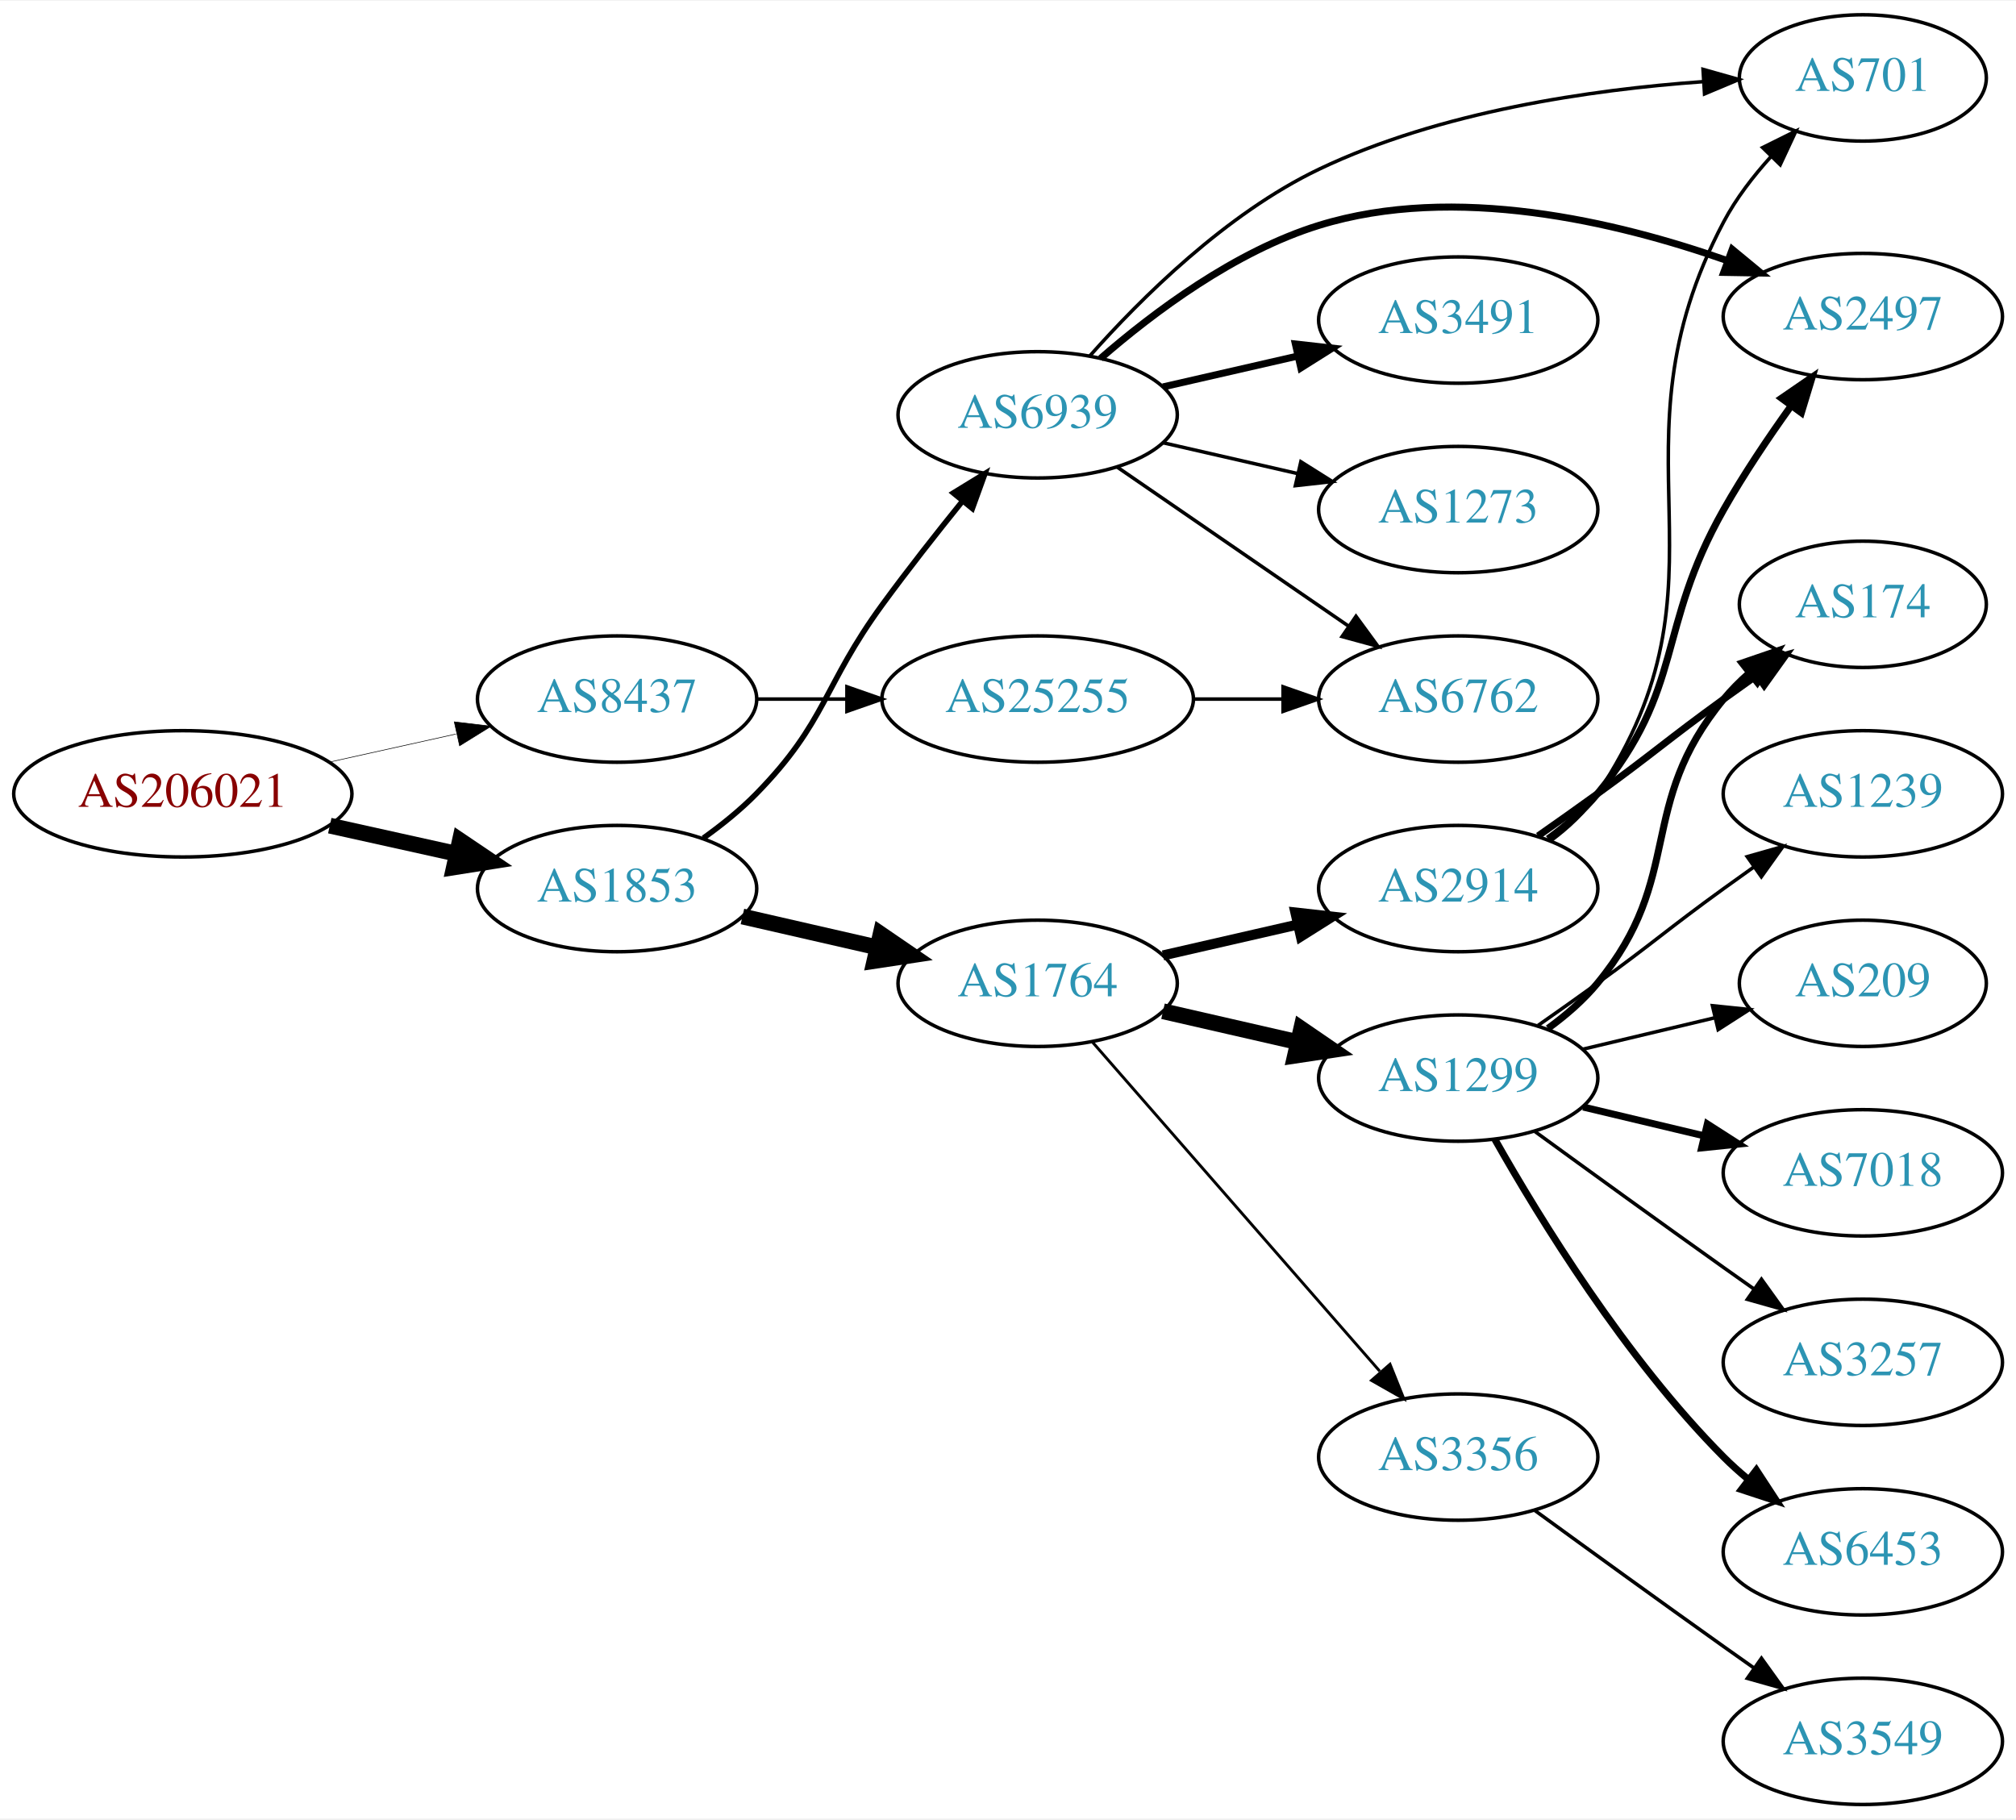
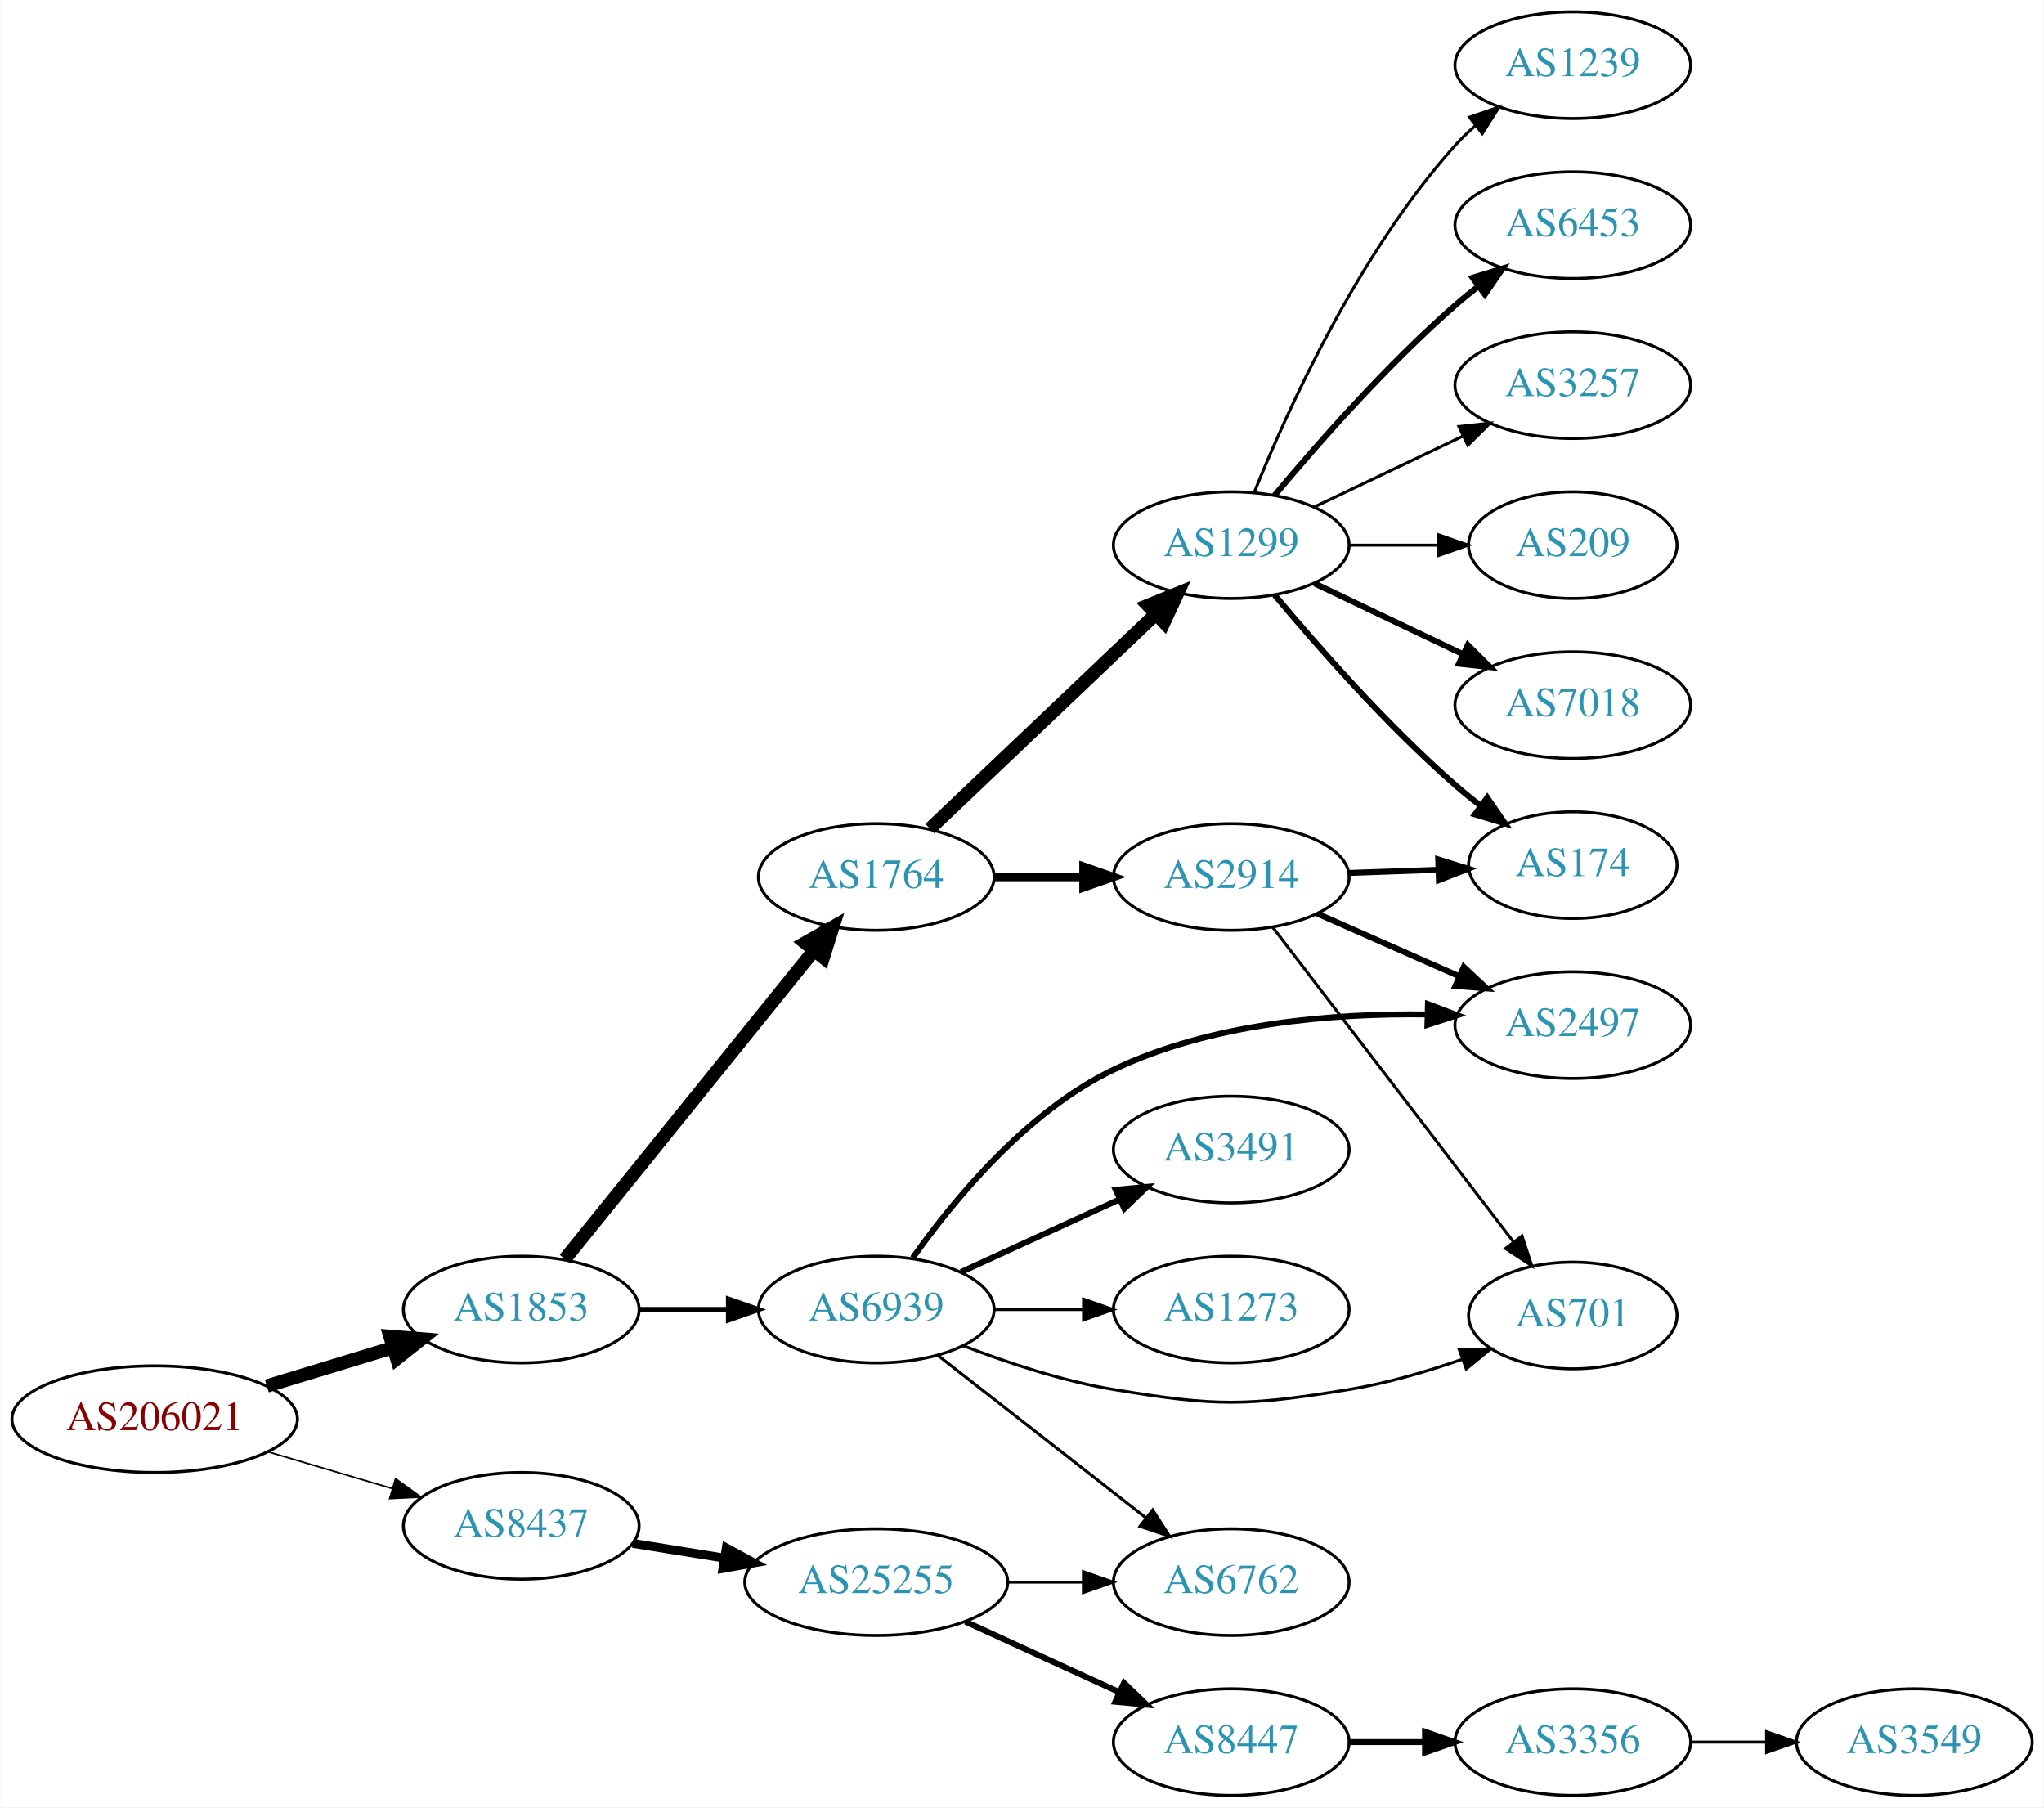
- <svg xmlns="http://www.w3.org/2000/svg" xmlns:xlink="http://www.w3.org/1999/xlink" width="574pt" height="518pt" viewBox="0.00 0.00 574.46 518.00">
-   <g id="graph0" class="graph" transform="scale(1 1) rotate(0) translate(4 514)">
-     <polygon fill="white" stroke="none" points="-4,4 -4,-514 570.463,-514 570.463,4 -4,4" />
+ <svg xmlns="http://www.w3.org/2000/svg" xmlns:xlink="http://www.w3.org/1999/xlink" width="690pt" height="610pt" viewBox="0.00 0.00 689.76 610.00">
+   <g id="graph0" class="graph" transform="scale(1 1) rotate(0) translate(4 606)">
+     <polygon fill="white" stroke="none" points="-4,4 -4,-606 685.755,-606 685.755,4 -4,4" />
    <g id="node1" class="node">
      <g id="a_node1">
        <a xlink:href="/asn/206021" xlink:title="AS206021 ~ Wirtschaftskammer Steiermark [AT]">
-           <ellipse fill="#ffffff" stroke="black" cx="48.096" cy="-288" rx="48.192" ry="18" />
-           <text text-anchor="middle" x="48.096" y="-284.3" font-family="Times,serif" font-size="14.00" fill="#880000">AS206021</text>
+           <ellipse fill="#ffffff" stroke="black" cx="48.096" cy="-127" rx="48.192" ry="18" />
+           <text text-anchor="middle" x="48.096" y="-123.3" font-family="Times,serif" font-size="14.00" fill="#880000">AS206021</text>
        </a>
      </g>
    </g>
    <g id="node2" class="node">
      <g id="a_node2">
        <a xlink:href="/asn/1853" xlink:title="AS1853 ~ ACOnet Backbone [AT]">
-           <ellipse fill="#ffffff" stroke="black" cx="171.838" cy="-261" rx="39.794" ry="18" />
-           <text text-anchor="middle" x="171.838" y="-257.3" font-family="Times,serif" font-size="14.00" fill="#2c94b3">AS1853</text>
+           <ellipse fill="#ffffff" stroke="black" cx="171.838" cy="-164" rx="39.794" ry="18" />
+           <text text-anchor="middle" x="171.838" y="-160.3" font-family="Times,serif" font-size="14.00" fill="#2c94b3">AS1853</text>
        </a>
      </g>
    </g>
    <g id="edge1" class="edge">
-       <path fill="none" stroke="black" stroke-width="4.5" d="M89.973,-278.934C101.513,-276.375 114.132,-273.576 125.896,-270.967" />
-       <polygon fill="black" stroke="black" stroke-width="4.5" points="127.057,-274.743 135.967,-268.734 125.351,-267.055 127.057,-274.743" />
+       <path fill="none" stroke="black" stroke-width="4.5" d="M85.953,-138.202C99.356,-142.275 114.609,-146.911 128.452,-151.118" />
+       <polygon fill="black" stroke="black" stroke-width="4.5" points="127.524,-154.951 138.237,-154.092 129.814,-147.417 127.524,-154.951" />
    </g>
    <g id="node3" class="node">
      <g id="a_node3">
        <a xlink:href="/asn/8437" xlink:title="AS8437 ~ Hutchison Drei Austria GmbH [AT]">
-           <ellipse fill="#ffffff" stroke="black" cx="171.838" cy="-315" rx="39.794" ry="18" />
-           <text text-anchor="middle" x="171.838" y="-311.3" font-family="Times,serif" font-size="14.00" fill="#2c94b3">AS8437</text>
+           <ellipse fill="#ffffff" stroke="black" cx="171.838" cy="-91" rx="39.794" ry="18" />
+           <text text-anchor="middle" x="171.838" y="-87.3" font-family="Times,serif" font-size="14.00" fill="#2c94b3">AS8437</text>
        </a>
      </g>
    </g>
    <g id="edge2" class="edge">
-       <path fill="none" stroke="black" stroke-width="0.167" d="M89.973,-297.066C101.513,-299.625 114.132,-302.424 125.896,-305.033" />
-       <polygon fill="black" stroke="black" stroke-width="0.167" points="125.446,-308.518 135.967,-307.266 126.962,-301.684 125.446,-308.518" />
+       <path fill="none" stroke="black" stroke-width="0.54" d="M86.284,-116.003C99.563,-112.076 114.624,-107.623 128.318,-103.573" />
+       <polygon fill="black" stroke="black" stroke-width="0.54" points="129.406,-106.902 138.003,-100.71 127.421,-100.189 129.406,-106.902" />
    </g>
    <g id="node4" class="node">
      <g id="a_node4">
-         <a xlink:href="/asn/1764" xlink:title="AS1764 ~ NEXTLAYER-AS [AT]">
-           <ellipse fill="#ffffff" stroke="black" cx="291.681" cy="-234" rx="39.794" ry="18" />
-           <text text-anchor="middle" x="291.681" y="-230.3" font-family="Times,serif" font-size="14.00" fill="#2c94b3">AS1764</text>
+         <a xlink:href="/asn/6939" xlink:title="AS6939 ~ Hurricane Electric LLC [US]">
+           <ellipse fill="#ffffff" stroke="black" cx="291.681" cy="-164" rx="39.794" ry="18" />
+           <text text-anchor="middle" x="291.681" y="-160.3" font-family="Times,serif" font-size="14.00" fill="#2c94b3">AS6939</text>
        </a>
      </g>
    </g>
    <g id="edge3" class="edge">
-       <path fill="none" stroke="black" stroke-width="4.5" d="M207.557,-253.045C219.557,-250.296 233.178,-247.175 245.871,-244.267" />
-       <polygon fill="black" stroke="black" stroke-width="4.5" points="246.934,-248.063 255.802,-241.991 245.175,-240.387 246.934,-248.063" />
+       <path fill="none" stroke="black" stroke-width="1.75" d="M211.751,-164C221.304,-164 231.654,-164 241.616,-164" />
+       <polygon fill="black" stroke="black" stroke-width="1.75" points="241.809,-167.5 251.809,-164 241.809,-160.5 241.809,-167.5" />
    </g>
    <g id="node5" class="node">
      <g id="a_node5">
-         <a xlink:href="/asn/6939" xlink:title="AS6939 ~ Hurricane Electric LLC [US]">
-           <ellipse fill="#ffffff" stroke="black" cx="291.681" cy="-396" rx="39.794" ry="18" />
-           <text text-anchor="middle" x="291.681" y="-392.3" font-family="Times,serif" font-size="14.00" fill="#2c94b3">AS6939</text>
+         <a xlink:href="/asn/1764" xlink:title="AS1764 ~ NEXTLAYER-AS [AT]">
+           <ellipse fill="#ffffff" stroke="black" cx="291.681" cy="-310" rx="39.794" ry="18" />
+           <text text-anchor="middle" x="291.681" y="-306.3" font-family="Times,serif" font-size="14.00" fill="#2c94b3">AS1764</text>
        </a>
      </g>
    </g>
    <g id="edge4" class="edge">
-       <path fill="none" stroke="black" stroke-width="1.575" d="M196.432,-275.389C201.688,-279.148 207.02,-283.437 211.484,-288 231.657,-308.617 230.459,-318.716 247.484,-342 254.646,-351.794 262.885,-362.271 270.235,-371.365" />
-       <polygon fill="black" stroke="black" stroke-width="1.575" points="267.647,-373.73 276.678,-379.269 273.072,-369.307 267.647,-373.73" />
-     </g>
-     <g id="node21" class="node">
-       <g id="a_node21">
+       <path fill="none" stroke="black" stroke-width="4.5" d="M186.587,-181.034C207.342,-206.749 246.788,-255.619 270.712,-285.26" />
+       <polygon fill="black" stroke="black" stroke-width="4.5" points="267.675,-287.766 277.019,-293.075 273.803,-282.82 267.675,-287.766" />
+     </g>
+     <g id="node19" class="node">
+       <g id="a_node19">
        <a xlink:href="/asn/25255" xlink:title="AS25255 ~ ==&gt; TELE2 AUSTRIA &lt;== [AT]">
-           <ellipse fill="#ffffff" stroke="black" cx="291.681" cy="-315" rx="44.393" ry="18" />
-           <text text-anchor="middle" x="291.681" y="-311.3" font-family="Times,serif" font-size="14.00" fill="#2c94b3">AS25255</text>
-         </a>
-       </g>
-     </g>
-     <g id="edge23" class="edge">
-       <path fill="none" stroke="black" d="M211.751,-315C219.853,-315 228.528,-315 237.055,-315" />
-       <polygon fill="black" stroke="black" points="237.332,-318.5 247.332,-315 237.332,-311.5 237.332,-318.5" />
+           <ellipse fill="#ffffff" stroke="black" cx="291.681" cy="-72" rx="44.393" ry="18" />
+           <text text-anchor="middle" x="291.681" y="-68.3" font-family="Times,serif" font-size="14.00" fill="#2c94b3">AS25255</text>
+         </a>
+       </g>
+     </g>
+     <g id="edge21" class="edge">
+       <path fill="none" stroke="black" stroke-width="3" d="M209.478,-85.092C219.207,-83.524 229.887,-81.802 240.213,-80.137" />
+       <polygon fill="black" stroke="black" stroke-width="3" points="241.058,-83.546 250.373,-78.499 239.943,-76.635 241.058,-83.546" />
    </g>
    <g id="node6" class="node">
      <g id="a_node6">
-         <a xlink:href="/asn/2914" xlink:title="AS2914 ~ NTT America, Inc. [US]">
-           <ellipse fill="#ffffff" stroke="black" cx="411.523" cy="-261" rx="39.794" ry="18" />
-           <text text-anchor="middle" x="411.523" y="-257.3" font-family="Times,serif" font-size="14.00" fill="#2c94b3">AS2914</text>
+         <a xlink:href="/asn/2497" xlink:title="AS2497 ~ Internet Initiative Japan Inc. [JP]">
+           <ellipse fill="#ffffff" stroke="black" cx="526.816" cy="-260" rx="39.794" ry="18" />
+           <text text-anchor="middle" x="526.816" y="-256.3" font-family="Times,serif" font-size="14.00" fill="#2c94b3">AS2497</text>
        </a>
      </g>
    </g>
    <g id="edge5" class="edge">
-       <path fill="none" stroke="black" stroke-width="2.864" d="M327.4,-241.955C339.4,-244.704 353.021,-247.825 365.713,-250.733" />
-       <polygon fill="black" stroke="black" stroke-width="2.864" points="365.116,-254.187 375.645,-253.009 366.679,-247.364 365.116,-254.187" />
+       <path fill="none" stroke="black" stroke-width="2" d="M304.001,-181.416C317.58,-200.661 342.258,-230.806 371.877,-245 404.728,-260.743 445.992,-264.013 477.527,-263.609" />
+       <polygon fill="black" stroke="black" stroke-width="2" points="477.916,-267.1 487.822,-263.343 477.736,-260.102 477.916,-267.1" />
    </g>
    <g id="node7" class="node">
      <g id="a_node7">
-         <a xlink:href="/asn/1299" xlink:title="AS1299 ~ Telia Carrier [EU]">
-           <ellipse fill="#ffffff" stroke="black" cx="411.523" cy="-207" rx="39.794" ry="18" />
-           <text text-anchor="middle" x="411.523" y="-203.3" font-family="Times,serif" font-size="14.00" fill="#2c94b3">AS1299</text>
+         <a xlink:href="/asn/3491" xlink:title="AS3491 ~ PCCW Global, Inc. [US]">
+           <ellipse fill="#ffffff" stroke="black" cx="411.523" cy="-218" rx="39.794" ry="18" />
+           <text text-anchor="middle" x="411.523" y="-214.3" font-family="Times,serif" font-size="14.00" fill="#2c94b3">AS3491</text>
        </a>
      </g>
    </g>
    <g id="edge6" class="edge">
-       <path fill="none" stroke="black" stroke-width="4.5" d="M327.4,-226.045C339.4,-223.296 353.021,-220.175 365.713,-217.267" />
-       <polygon fill="black" stroke="black" stroke-width="4.5" points="366.777,-221.063 375.645,-214.991 365.018,-213.387 366.777,-221.063" />
+       <path fill="none" stroke="black" stroke-width="2" d="M320.309,-176.661C336.266,-183.973 356.537,-193.261 373.82,-201.181" />
+       <polygon fill="black" stroke="black" stroke-width="2" points="372.518,-204.435 383.067,-205.419 375.434,-198.071 372.518,-204.435" />
    </g>
    <g id="node8" class="node">
      <g id="a_node8">
-         <a xlink:href="/asn/3356" xlink:title="AS3356 ~ Level 3 Parent, LLC [US]">
-           <ellipse fill="#ffffff" stroke="black" cx="411.523" cy="-99" rx="39.794" ry="18" />
-           <text text-anchor="middle" x="411.523" y="-95.3" font-family="Times,serif" font-size="14.00" fill="#2c94b3">AS3356</text>
+         <a xlink:href="/asn/1273" xlink:title="AS1273 ~ Vodafone Group PLC [EU]">
+           <ellipse fill="#ffffff" stroke="black" cx="411.523" cy="-164" rx="39.794" ry="18" />
+           <text text-anchor="middle" x="411.523" y="-160.3" font-family="Times,serif" font-size="14.00" fill="#2c94b3">AS1273</text>
        </a>
      </g>
    </g>
    <g id="edge7" class="edge">
-       <path fill="none" stroke="black" stroke-width="0.818" d="M307.367,-217.175C327.944,-193.603 365.481,-150.6 389.154,-123.48" />
-       <polygon fill="black" stroke="black" stroke-width="0.818" points="392.082,-125.448 396.022,-115.613 386.809,-120.845 392.082,-125.448" />
+       <path fill="none" stroke="black" d="M331.593,-164C341.146,-164 351.496,-164 361.459,-164" />
+       <polygon fill="black" stroke="black" points="361.651,-167.5 371.651,-164 361.651,-160.5 361.651,-167.5" />
+     </g>
+     <g id="node9" class="node">
+       <g id="a_node9">
+         <a xlink:href="/asn/701" xlink:title="AS701 ~ UUNET [US]">
+           <ellipse fill="#ffffff" stroke="black" cx="526.816" cy="-162" rx="35.194" ry="18" />
+           <text text-anchor="middle" x="526.816" y="-158.3" font-family="Times,serif" font-size="14.00" fill="#2c94b3">AS701</text>
+         </a>
+       </g>
+     </g>
+     <g id="edge8" class="edge">
+       <path fill="none" stroke="black" d="M321.057,-151.792C335.895,-146.064 354.536,-139.875 371.877,-137 406.643,-131.236 416.387,-131.33 451.17,-137 463.921,-139.079 477.433,-143.031 489.406,-147.19" />
+       <polygon fill="black" stroke="black" points="488.457,-150.569 499.051,-150.695 490.848,-143.99 488.457,-150.569" />
    </g>
    <g id="node10" class="node">
      <g id="a_node10">
-         <a xlink:href="/asn/701" xlink:title="AS701 ~ UUNET [US]">
-           <ellipse fill="#ffffff" stroke="black" cx="526.816" cy="-492" rx="35.194" ry="18" />
-           <text text-anchor="middle" x="526.816" y="-488.3" font-family="Times,serif" font-size="14.00" fill="#2c94b3">AS701</text>
-         </a>
-       </g>
-     </g>
-     <g id="edge19" class="edge">
-       <path fill="none" stroke="black" d="M306.562,-412.81C321.07,-429.166 345.383,-453.346 371.877,-466 406.265,-482.425 449.317,-488.65 481.141,-490.926" />
-       <polygon fill="black" stroke="black" points="481.281,-494.441 491.475,-491.555 481.706,-487.454 481.281,-494.441" />
+         <a xlink:href="/asn/6762" xlink:title="AS6762 ~ TELECOM ITALIA SPARKLE S.p.A. [IT]">
+           <ellipse fill="#ffffff" stroke="black" cx="411.523" cy="-72" rx="39.794" ry="18" />
+           <text text-anchor="middle" x="411.523" y="-68.3" font-family="Times,serif" font-size="14.00" fill="#2c94b3">AS6762</text>
+         </a>
+       </g>
+     </g>
+     <g id="edge9" class="edge">
+       <path fill="none" stroke="black" d="M312.405,-148.601C331.609,-133.609 360.979,-110.679 382.584,-93.812" />
+       <polygon fill="black" stroke="black" points="385.006,-96.362 390.735,-87.449 380.698,-90.844 385.006,-96.362" />
    </g>
    <g id="node11" class="node">
      <g id="a_node11">
-         <a xlink:href="/asn/2497" xlink:title="AS2497 ~ Internet Initiative Japan Inc. [JP]">
-           <ellipse fill="#ffffff" stroke="black" cx="526.816" cy="-424" rx="39.794" ry="18" />
-           <text text-anchor="middle" x="526.816" y="-420.3" font-family="Times,serif" font-size="14.00" fill="#2c94b3">AS2497</text>
-         </a>
-       </g>
-     </g>
-     <g id="edge17" class="edge">
-       <path fill="none" stroke="black" stroke-width="2" d="M309.602,-412.063C324.626,-425.136 347.865,-442.593 371.877,-450 410.555,-461.932 456.492,-451.095 488.058,-439.993" />
-       <polygon fill="black" stroke="black" stroke-width="2" points="489.604,-443.154 497.774,-436.408 487.18,-436.586 489.604,-443.154" />
-     </g>
-     <g id="node17" class="node">
-       <g id="a_node17">
-         <a xlink:href="/asn/3491" xlink:title="AS3491 ~ PCCW Global, Inc. [US]">
-           <ellipse fill="#ffffff" stroke="black" cx="411.523" cy="-423" rx="39.794" ry="18" />
-           <text text-anchor="middle" x="411.523" y="-419.3" font-family="Times,serif" font-size="14.00" fill="#2c94b3">AS3491</text>
-         </a>
-       </g>
-     </g>
-     <g id="edge18" class="edge">
-       <path fill="none" stroke="black" stroke-width="2" d="M327.4,-403.955C339.4,-406.704 353.021,-409.825 365.713,-412.733" />
-       <polygon fill="black" stroke="black" stroke-width="2" points="365.116,-416.187 375.645,-415.009 366.679,-409.364 365.116,-416.187" />
-     </g>
-     <g id="node18" class="node">
-       <g id="a_node18">
-         <a xlink:href="/asn/6762" xlink:title="AS6762 ~ TELECOM ITALIA SPARKLE S.p.A. [IT]">
-           <ellipse fill="#ffffff" stroke="black" cx="411.523" cy="-315" rx="39.794" ry="18" />
-           <text text-anchor="middle" x="411.523" y="-311.3" font-family="Times,serif" font-size="14.00" fill="#2c94b3">AS6762</text>
-         </a>
-       </g>
-     </g>
-     <g id="edge20" class="edge">
-       <path fill="none" stroke="black" d="M314.295,-381.143C332.783,-368.435 359.597,-350.005 380.227,-335.825" />
-       <polygon fill="black" stroke="black" points="382.388,-338.586 388.647,-330.037 378.423,-332.817 382.388,-338.586" />
-     </g>
-     <g id="node19" class="node">
-       <g id="a_node19">
-         <a xlink:href="/asn/1273" xlink:title="AS1273 ~ Vodafone Group PLC [EU]">
-           <ellipse fill="#ffffff" stroke="black" cx="411.523" cy="-369" rx="39.794" ry="18" />
-           <text text-anchor="middle" x="411.523" y="-365.3" font-family="Times,serif" font-size="14.00" fill="#2c94b3">AS1273</text>
-         </a>
-       </g>
-     </g>
-     <g id="edge21" class="edge">
-       <path fill="none" stroke="black" d="M327.4,-388.045C339.4,-385.296 353.021,-382.175 365.713,-379.267" />
-       <polygon fill="black" stroke="black" points="366.679,-382.636 375.645,-376.991 365.116,-375.813 366.679,-382.636" />
-     </g>
-     <g id="node9" class="node">
-       <g id="a_node9">
-         <a xlink:href="/asn/174" xlink:title="AS174 ~ Cogent Communications [US]">
-           <ellipse fill="#ffffff" stroke="black" cx="526.816" cy="-342" rx="35.194" ry="18" />
-           <text text-anchor="middle" x="526.816" y="-338.3" font-family="Times,serif" font-size="14.00" fill="#2c94b3">AS174</text>
-         </a>
-       </g>
-     </g>
-     <g id="edge8" class="edge">
-       <path fill="none" stroke="black" stroke-width="2" d="M434.28,-276.009C439.815,-279.879 445.733,-284.064 451.17,-288 467.369,-299.729 470.97,-303.271 487.17,-315 490.198,-317.193 493.377,-319.463 496.556,-321.713" />
-       <polygon fill="black" stroke="black" stroke-width="2" points="494.672,-324.667 504.866,-327.555 498.698,-318.941 494.672,-324.667" />
-     </g>
-     <g id="edge9" class="edge">
-       <path fill="none" stroke="black" d="M437.847,-274.604C442.903,-278.348 447.713,-282.828 451.17,-288 492.395,-349.682 452.476,-385.422 487.17,-451 490.692,-457.658 495.591,-464.02 500.721,-469.661" />
-       <polygon fill="black" stroke="black" points="498.263,-472.154 507.752,-476.868 503.274,-467.266 498.263,-472.154" />
+         <a xlink:href="/asn/2914" xlink:title="AS2914 ~ NTT America, Inc. [US]">
+           <ellipse fill="#ffffff" stroke="black" cx="411.523" cy="-310" rx="39.794" ry="18" />
+           <text text-anchor="middle" x="411.523" y="-306.3" font-family="Times,serif" font-size="14.00" fill="#2c94b3">AS2914</text>
+         </a>
+       </g>
    </g>
    <g id="edge10" class="edge">
-       <path fill="none" stroke="black" stroke-width="2" d="M437.104,-275.156C442.198,-278.872 447.212,-283.201 451.17,-288 476.234,-318.394 467.753,-334.722 487.17,-369 492.836,-379.004 499.864,-389.453 506.367,-398.524" />
-       <polygon fill="black" stroke="black" stroke-width="2" points="503.649,-400.736 512.38,-406.738 509.298,-396.601 503.649,-400.736" />
-     </g>
-     <g id="edge15" class="edge">
-       <path fill="none" stroke="black" stroke-width="2" d="M437.104,-221.156C442.198,-224.872 447.212,-229.201 451.17,-234 476.234,-264.394 462.105,-284.606 487.17,-315 489.305,-317.589 491.747,-320.041 494.344,-322.334" />
-       <polygon fill="black" stroke="black" stroke-width="2" points="492.421,-325.275 502.443,-328.712 496.752,-319.775 492.421,-325.275" />
+       <path fill="none" stroke="black" stroke-width="2.864" d="M331.593,-310C341.146,-310 351.496,-310 361.459,-310" />
+       <polygon fill="black" stroke="black" stroke-width="2.864" points="361.651,-313.5 371.651,-310 361.651,-306.5 361.651,-313.5" />
    </g>
    <g id="node12" class="node">
      <g id="a_node12">
-         <a xlink:href="/asn/7018" xlink:title="AS7018 ~ AT&amp;T Services, Inc. [US]">
-           <ellipse fill="#ffffff" stroke="black" cx="526.816" cy="-180" rx="39.794" ry="18" />
-           <text text-anchor="middle" x="526.816" y="-176.3" font-family="Times,serif" font-size="14.00" fill="#2c94b3">AS7018</text>
+         <a xlink:href="/asn/1299" xlink:title="AS1299 ~ Telia Carrier [EU]">
+           <ellipse fill="#ffffff" stroke="black" cx="411.523" cy="-422" rx="39.794" ry="18" />
+           <text text-anchor="middle" x="411.523" y="-418.3" font-family="Times,serif" font-size="14.00" fill="#2c94b3">AS1299</text>
        </a>
      </g>
    </g>
    <g id="edge11" class="edge">
-       <path fill="none" stroke="black" stroke-width="2" d="M447.13,-198.752C458.002,-196.162 470.156,-193.265 481.598,-190.538" />
-       <polygon fill="black" stroke="black" stroke-width="2" points="482.505,-193.92 491.421,-188.197 480.882,-187.111 482.505,-193.92" />
+       <path fill="none" stroke="black" stroke-width="4.5" d="M309.816,-326.286C329.889,-345.364 363.292,-377.111 386.08,-398.769" />
+       <polygon fill="black" stroke="black" stroke-width="4.5" points="383.406,-401.66 393.367,-405.695 388.831,-395.951 383.406,-401.66" />
+     </g>
+     <g id="edge13" class="edge">
+       <path fill="none" stroke="black" stroke-width="2" d="M440.528,-297.64C454.962,-291.27 472.763,-283.414 488.362,-276.53" />
+       <polygon fill="black" stroke="black" stroke-width="2" points="490.005,-279.63 497.741,-272.391 487.179,-273.226 490.005,-279.63" />
+     </g>
+     <g id="edge14" class="edge">
+       <path fill="none" stroke="black" d="M425.519,-293.023C445.41,-267.039 483.519,-217.255 506.606,-187.095" />
+       <polygon fill="black" stroke="black" points="509.672,-188.848 512.971,-178.779 504.114,-184.593 509.672,-188.848" />
    </g>
    <g id="node13" class="node">
      <g id="a_node13">
-         <a xlink:href="/asn/3257" xlink:title="AS3257 ~ GTT [DE]">
-           <ellipse fill="#ffffff" stroke="black" cx="526.816" cy="-126" rx="39.794" ry="18" />
-           <text text-anchor="middle" x="526.816" y="-122.3" font-family="Times,serif" font-size="14.00" fill="#2c94b3">AS3257</text>
+         <a xlink:href="/asn/174" xlink:title="AS174 ~ Cogent Communications [US]">
+           <ellipse fill="#ffffff" stroke="black" cx="526.816" cy="-314" rx="35.194" ry="18" />
+           <text text-anchor="middle" x="526.816" y="-310.3" font-family="Times,serif" font-size="14.00" fill="#2c94b3">AS174</text>
        </a>
      </g>
    </g>
    <g id="edge12" class="edge">
-       <path fill="none" stroke="black" d="M433.371,-191.778C448.305,-180.909 468.919,-165.975 487.17,-153 489.99,-150.995 492.933,-148.915 495.881,-146.841" />
-       <polygon fill="black" stroke="black" points="497.927,-149.681 504.106,-141.074 493.908,-143.95 497.927,-149.681" />
+       <path fill="none" stroke="black" stroke-width="2" d="M451.195,-311.365C460.901,-311.708 471.391,-312.078 481.354,-312.43" />
+       <polygon fill="black" stroke="black" stroke-width="2" points="481.373,-315.933 491.491,-312.788 481.62,-308.937 481.373,-315.933" />
+     </g>
+     <g id="edge16" class="edge">
+       <path fill="none" stroke="black" stroke-width="2" d="M426.153,-405.183C440.436,-388.071 463.982,-361.255 487.17,-341 489.839,-338.668 492.712,-336.352 495.642,-334.114" />
+       <polygon fill="black" stroke="black" stroke-width="2" points="497.92,-336.784 503.934,-328.061 493.793,-331.13 497.92,-336.784" />
    </g>
    <g id="node14" class="node">
      <g id="a_node14">
-         <a xlink:href="/asn/6453" xlink:title="AS6453 ~ TATA COMMUNICATIONS (AMERICA) INC [US]">
-           <ellipse fill="#ffffff" stroke="black" cx="526.816" cy="-72" rx="39.794" ry="18" />
-           <text text-anchor="middle" x="526.816" y="-68.3" font-family="Times,serif" font-size="14.00" fill="#2c94b3">AS6453</text>
-         </a>
-       </g>
-     </g>
-     <g id="edge13" class="edge">
-       <path fill="none" stroke="black" stroke-width="2" d="M421.983,-189.51C434.765,-166.904 459.197,-127.114 487.17,-99 489.28,-96.879 491.576,-94.812 493.962,-92.829" />
-       <polygon fill="black" stroke="black" stroke-width="2" points="496.477,-95.31 502.277,-86.444 492.214,-89.758 496.477,-95.31" />
+         <a xlink:href="/asn/7018" xlink:title="AS7018 ~ AT&amp;T Services, Inc. [US]">
+           <ellipse fill="#ffffff" stroke="black" cx="526.816" cy="-368" rx="39.794" ry="18" />
+           <text text-anchor="middle" x="526.816" y="-364.3" font-family="Times,serif" font-size="14.00" fill="#2c94b3">AS7018</text>
+         </a>
+       </g>
+     </g>
+     <g id="edge15" class="edge">
+       <path fill="none" stroke="black" stroke-width="2" d="M439.66,-409.066C454.654,-401.919 473.475,-392.948 489.698,-385.215" />
+       <polygon fill="black" stroke="black" stroke-width="2" points="491.38,-388.291 498.901,-380.829 488.368,-381.972 491.38,-388.291" />
    </g>
    <g id="node15" class="node">
      <g id="a_node15">
        <a xlink:href="/asn/1239" xlink:title="AS1239 ~ Sprint [US]">
-           <ellipse fill="#ffffff" stroke="black" cx="526.816" cy="-288" rx="39.794" ry="18" />
-           <text text-anchor="middle" x="526.816" y="-284.3" font-family="Times,serif" font-size="14.00" fill="#2c94b3">AS1239</text>
-         </a>
-       </g>
-     </g>
-     <g id="edge14" class="edge">
-       <path fill="none" stroke="black" d="M434.28,-222.009C439.815,-225.879 445.733,-230.064 451.17,-234 467.369,-245.729 470.97,-249.271 487.17,-261 489.973,-263.029 492.904,-265.125 495.845,-267.21" />
-       <polygon fill="black" stroke="black" points="493.867,-270.097 504.059,-272.991 497.896,-264.373 493.867,-270.097" />
+           <ellipse fill="#ffffff" stroke="black" cx="526.816" cy="-584" rx="39.794" ry="18" />
+           <text text-anchor="middle" x="526.816" y="-580.3" font-family="Times,serif" font-size="14.00" fill="#2c94b3">AS1239</text>
+         </a>
+       </g>
+     </g>
+     <g id="edge17" class="edge">
+       <path fill="none" stroke="black" d="M419.271,-439.787C430.322,-467.243 454.375,-520.578 487.17,-557 489.172,-559.224 491.391,-561.363 493.723,-563.397" />
+       <polygon fill="black" stroke="black" points="491.921,-566.433 501.942,-569.873 496.254,-560.935 491.921,-566.433" />
    </g>
    <g id="node16" class="node">
      <g id="a_node16">
+         <a xlink:href="/asn/6453" xlink:title="AS6453 ~ TATA COMMUNICATIONS (AMERICA) INC [US]">
+           <ellipse fill="#ffffff" stroke="black" cx="526.816" cy="-530" rx="39.794" ry="18" />
+           <text text-anchor="middle" x="526.816" y="-526.3" font-family="Times,serif" font-size="14.00" fill="#2c94b3">AS6453</text>
+         </a>
+       </g>
+     </g>
+     <g id="edge18" class="edge">
+       <path fill="none" stroke="black" stroke-width="2" d="M426.153,-438.817C440.436,-455.929 463.982,-482.745 487.17,-503 489.635,-505.154 492.274,-507.294 494.971,-509.372" />
+       <polygon fill="black" stroke="black" stroke-width="2" points="492.996,-512.264 503.125,-515.37 497.144,-506.625 492.996,-512.264" />
+     </g>
+     <g id="node17" class="node">
+       <g id="a_node17">
+         <a xlink:href="/asn/3257" xlink:title="AS3257 ~ GTT [DE]">
+           <ellipse fill="#ffffff" stroke="black" cx="526.816" cy="-476" rx="39.794" ry="18" />
+           <text text-anchor="middle" x="526.816" y="-472.3" font-family="Times,serif" font-size="14.00" fill="#2c94b3">AS3257</text>
+         </a>
+       </g>
+     </g>
+     <g id="edge19" class="edge">
+       <path fill="none" stroke="black" d="M439.66,-434.934C454.654,-442.081 473.475,-451.052 489.698,-458.785" />
+       <polygon fill="black" stroke="black" points="488.368,-462.028 498.901,-463.171 491.38,-455.709 488.368,-462.028" />
+     </g>
+     <g id="node18" class="node">
+       <g id="a_node18">
        <a xlink:href="/asn/209" xlink:title="AS209 ~ CenturyLink Communications, LLC [US]">
-           <ellipse fill="#ffffff" stroke="black" cx="526.816" cy="-234" rx="35.194" ry="18" />
-           <text text-anchor="middle" x="526.816" y="-230.3" font-family="Times,serif" font-size="14.00" fill="#2c94b3">AS209</text>
-         </a>
-       </g>
-     </g>
-     <g id="edge16" class="edge">
-       <path fill="none" stroke="black" d="M447.13,-215.248C458.925,-218.058 472.229,-221.229 484.497,-224.153" />
-       <polygon fill="black" stroke="black" points="483.963,-227.624 494.502,-226.537 485.586,-220.814 483.963,-227.624" />
+           <ellipse fill="#ffffff" stroke="black" cx="526.816" cy="-422" rx="35.194" ry="18" />
+           <text text-anchor="middle" x="526.816" y="-418.3" font-family="Times,serif" font-size="14.00" fill="#2c94b3">AS209</text>
+         </a>
+       </g>
+     </g>
+     <g id="edge20" class="edge">
+       <path fill="none" stroke="black" d="M451.195,-422C460.901,-422 471.391,-422 481.354,-422" />
+       <polygon fill="black" stroke="black" points="481.491,-425.5 491.491,-422 481.49,-418.5 481.491,-425.5" />
+     </g>
+     <g id="edge22" class="edge">
+       <path fill="none" stroke="black" d="M335.892,-72C344.204,-72 352.967,-72 361.449,-72" />
+       <polygon fill="black" stroke="black" points="361.608,-75.5 371.608,-72 361.608,-68.5 361.608,-75.5" />
    </g>
    <g id="node20" class="node">
      <g id="a_node20">
+         <a xlink:href="/asn/8447" xlink:title="AS8447 ~ A1 Telekom Austria AG [AT]">
+           <ellipse fill="#ffffff" stroke="black" cx="411.523" cy="-18" rx="39.794" ry="18" />
+           <text text-anchor="middle" x="411.523" y="-14.3" font-family="Times,serif" font-size="14.00" fill="#2c94b3">AS8447</text>
+         </a>
+       </g>
+     </g>
+     <g id="edge23" class="edge">
+       <path fill="none" stroke="black" stroke-width="2" d="M321.81,-58.652C337.421,-51.498 356.819,-42.609 373.491,-34.969" />
+       <polygon fill="black" stroke="black" stroke-width="2" points="375.31,-37.986 382.943,-30.638 372.394,-31.622 375.31,-37.986" />
+     </g>
+     <g id="node21" class="node">
+       <g id="a_node21">
+         <a xlink:href="/asn/3356" xlink:title="AS3356 ~ Level 3 Parent, LLC [US]">
+           <ellipse fill="#ffffff" stroke="black" cx="526.816" cy="-18" rx="39.794" ry="18" />
+           <text text-anchor="middle" x="526.816" y="-14.3" font-family="Times,serif" font-size="14.00" fill="#2c94b3">AS3356</text>
+         </a>
+       </g>
+     </g>
+     <g id="edge24" class="edge">
+       <path fill="none" stroke="black" stroke-width="2" d="M451.195,-18C459.398,-18 468.162,-18 476.694,-18" />
+       <polygon fill="black" stroke="black" stroke-width="2" points="476.934,-21.5 486.934,-18 476.933,-14.5 476.934,-21.5" />
+     </g>
+     <g id="node22" class="node">
+       <g id="a_node22">
        <a xlink:href="/asn/3549" xlink:title="AS3549 ~ Level 3 Parent, LLC [US]">
-           <ellipse fill="#ffffff" stroke="black" cx="526.816" cy="-18" rx="39.794" ry="18" />
-           <text text-anchor="middle" x="526.816" y="-14.3" font-family="Times,serif" font-size="14.00" fill="#2c94b3">AS3549</text>
-         </a>
-       </g>
-     </g>
-     <g id="edge22" class="edge">
-       <path fill="none" stroke="black" d="M433.371,-83.778C448.305,-72.909 468.919,-57.975 487.17,-45 489.99,-42.995 492.933,-40.915 495.881,-38.841" />
-       <polygon fill="black" stroke="black" points="497.927,-41.681 504.106,-33.074 493.908,-35.95 497.927,-41.681" />
-     </g>
-     <g id="edge24" class="edge">
-       <path fill="none" stroke="black" d="M335.892,-315C344.204,-315 352.967,-315 361.449,-315" />
-       <polygon fill="black" stroke="black" points="361.608,-318.5 371.608,-315 361.608,-311.5 361.608,-318.5" />
+           <ellipse fill="#ffffff" stroke="black" cx="642.109" cy="-18" rx="39.794" ry="18" />
+           <text text-anchor="middle" x="642.109" y="-14.3" font-family="Times,serif" font-size="14.00" fill="#2c94b3">AS3549</text>
+         </a>
+       </g>
+     </g>
+     <g id="edge25" class="edge">
+       <path fill="none" stroke="black" d="M566.488,-18C574.691,-18 583.455,-18 591.987,-18" />
+       <polygon fill="black" stroke="black" points="592.227,-21.5 602.226,-18 592.226,-14.5 592.227,-21.5" />
    </g>
  </g>
</svg>
